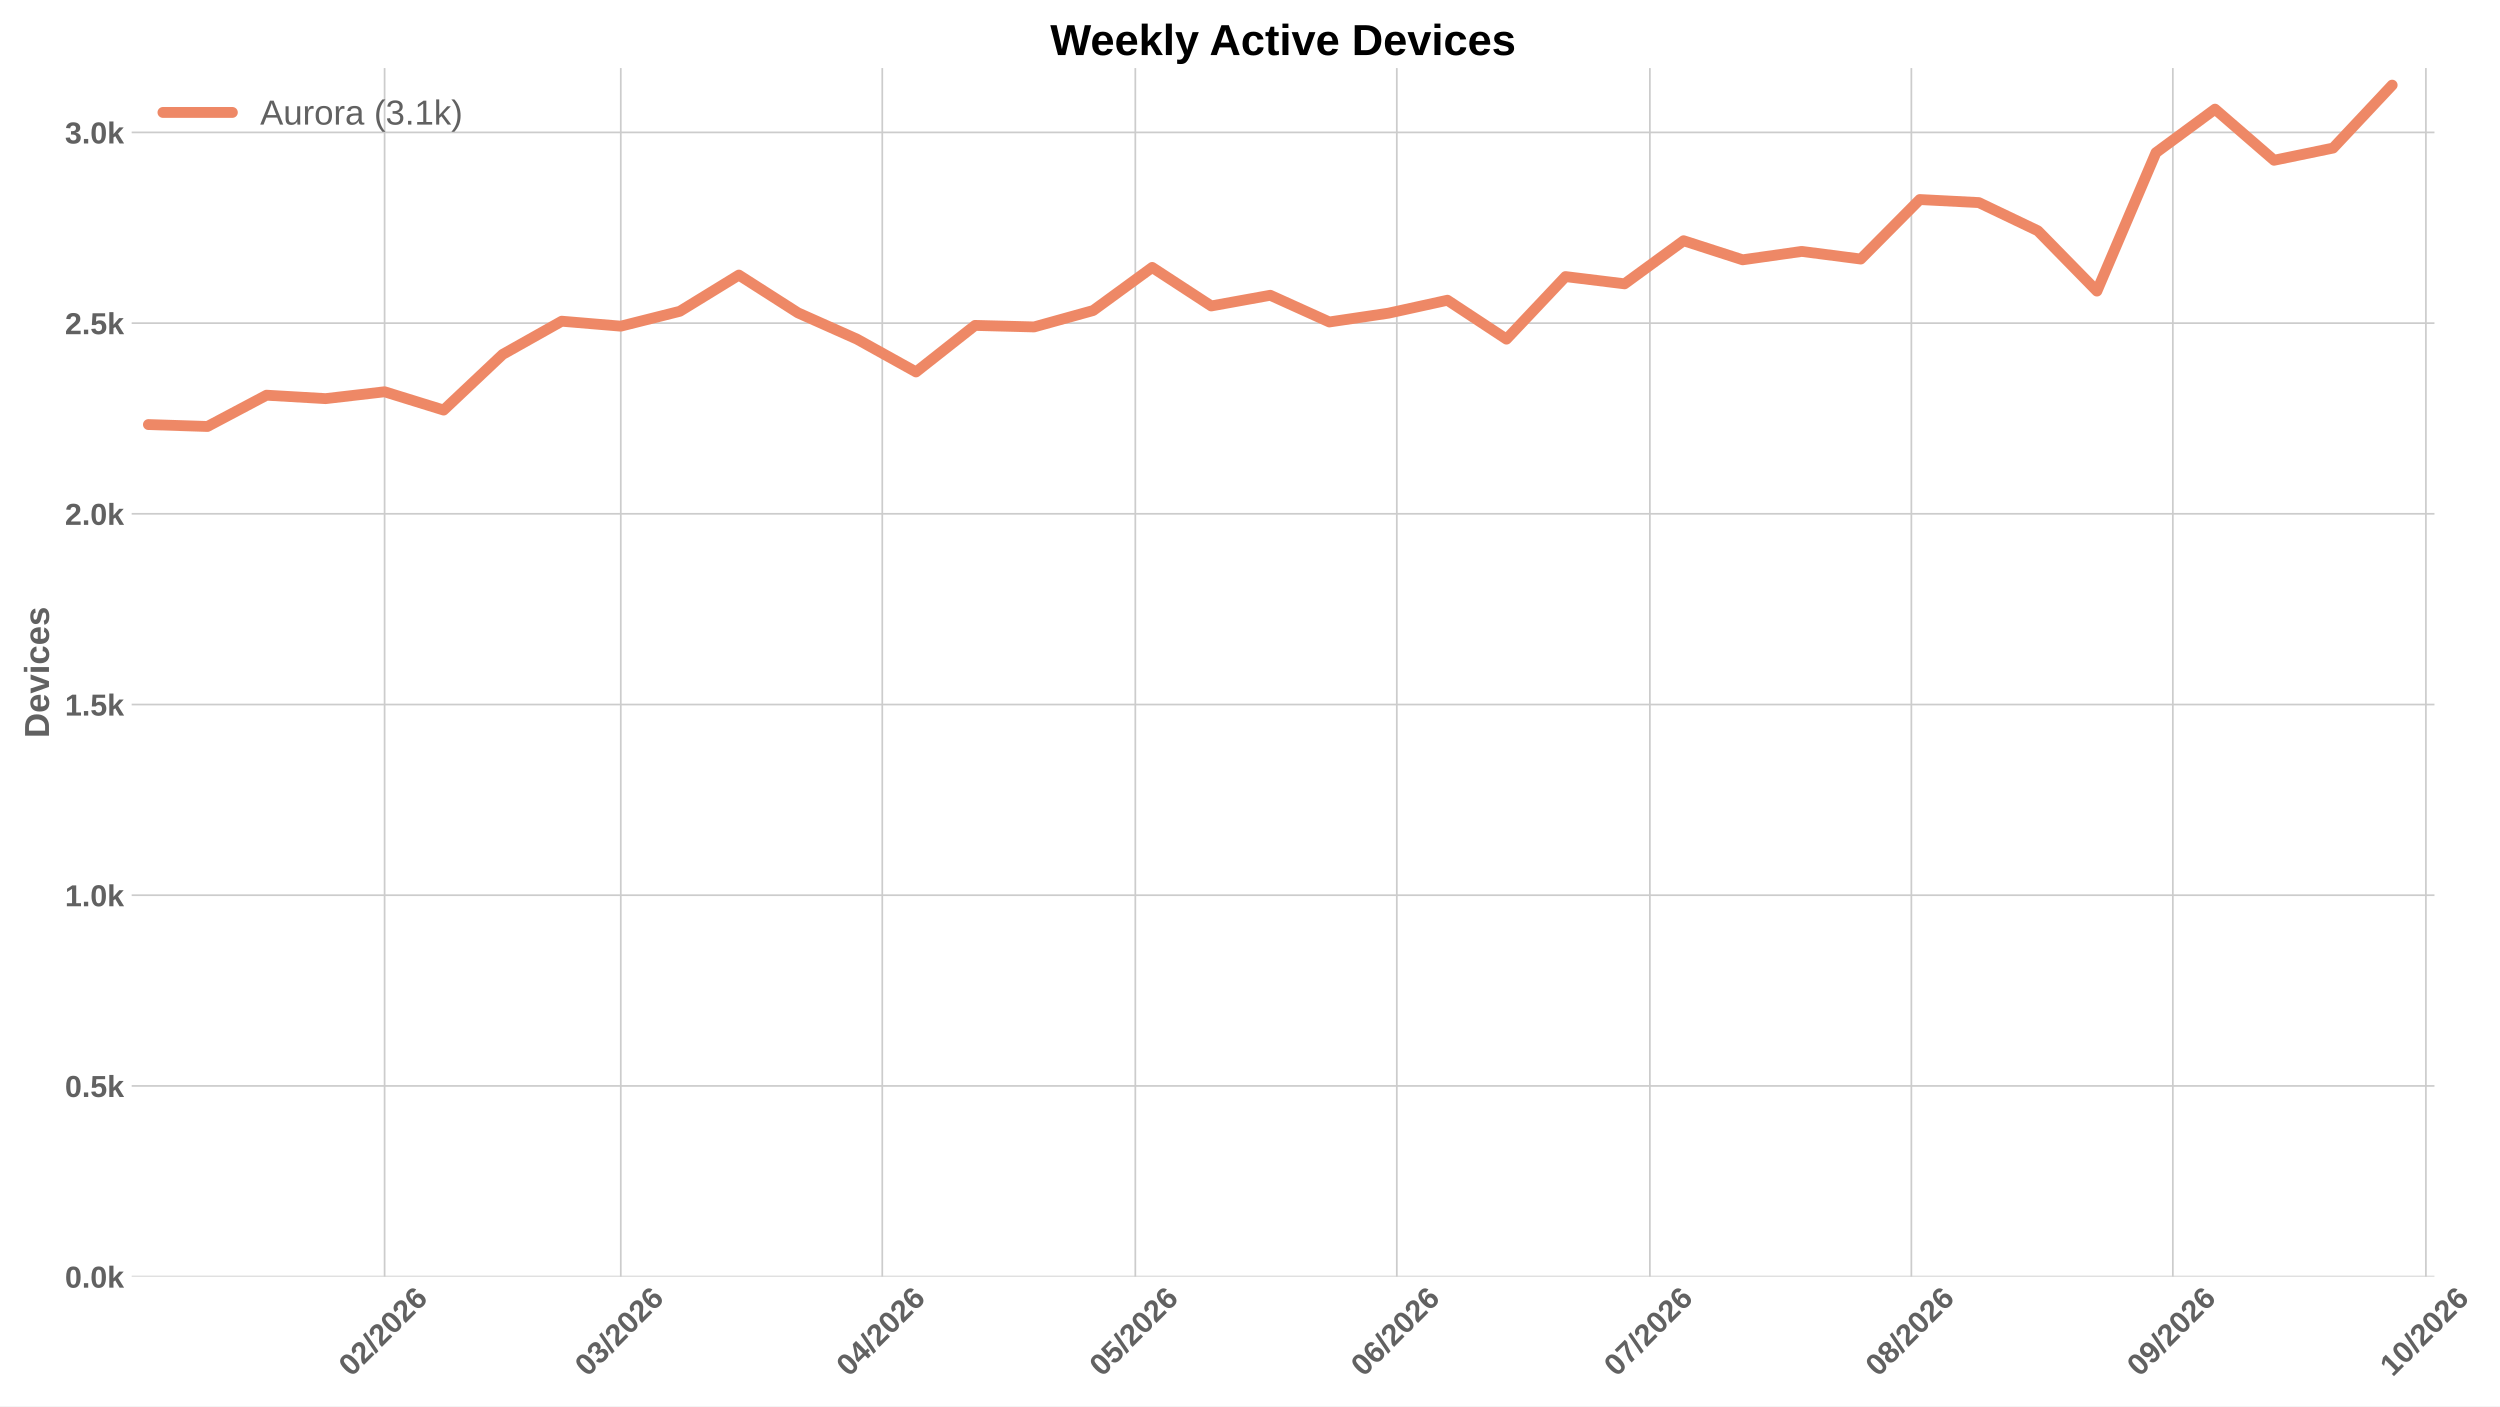
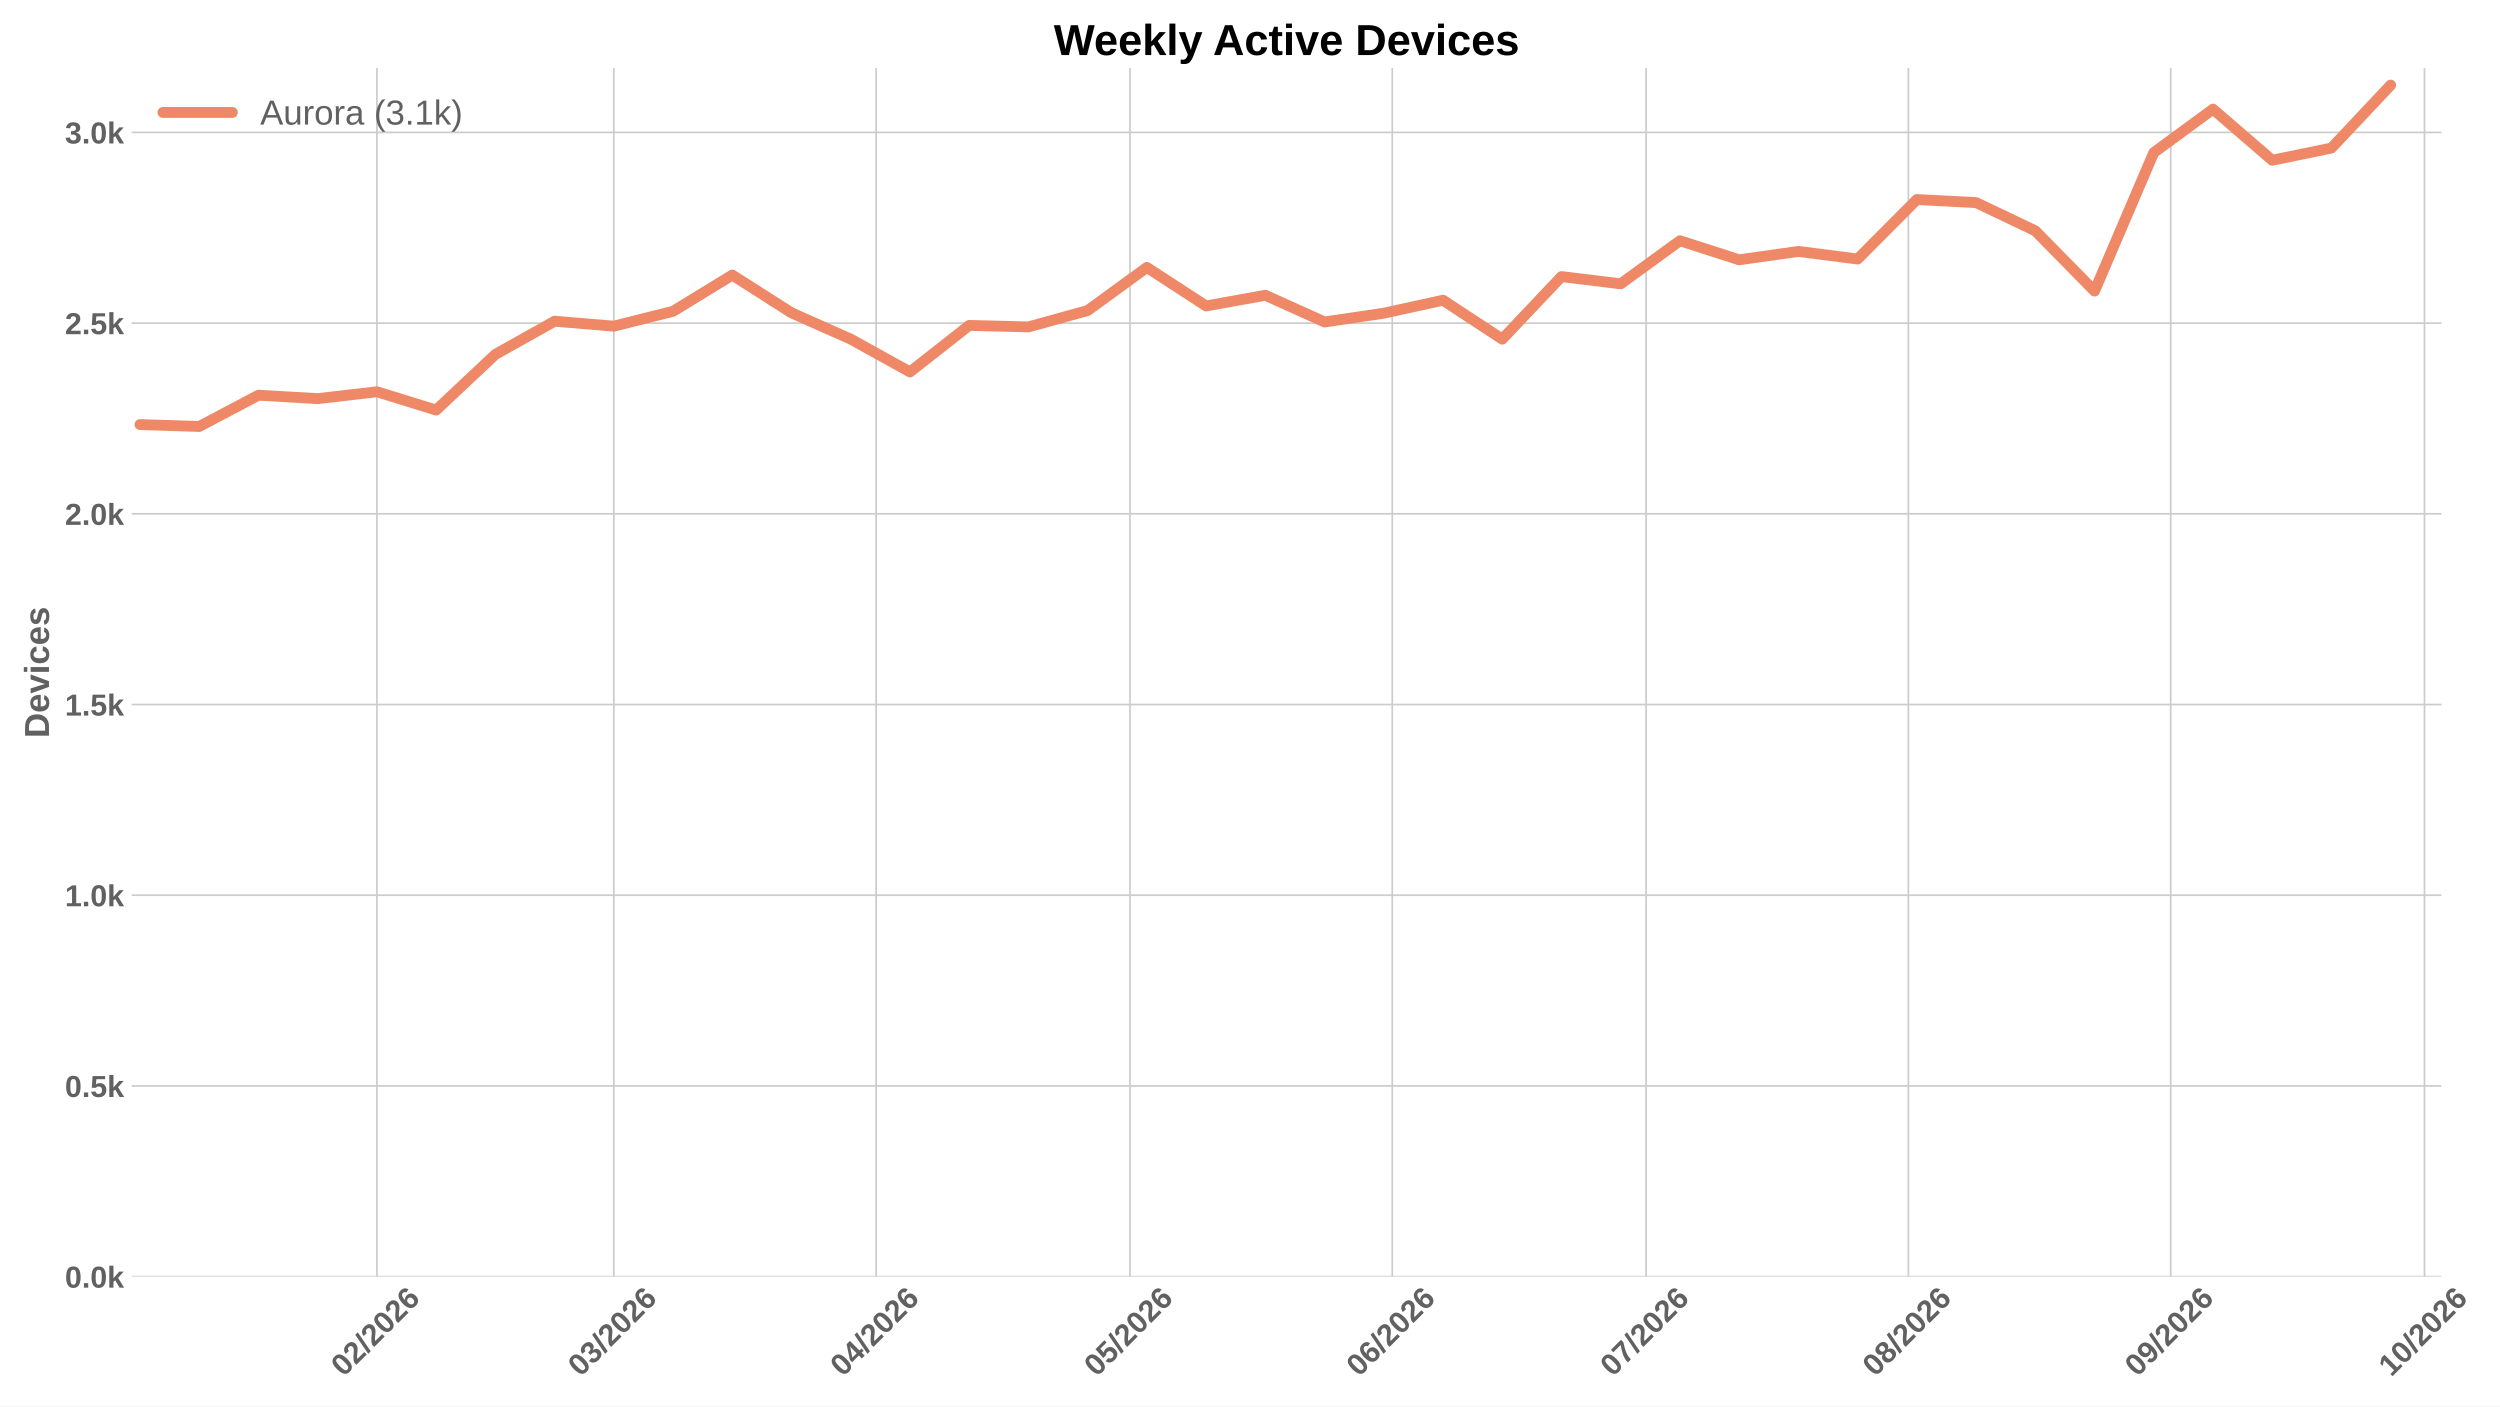
<svg xmlns="http://www.w3.org/2000/svg" xmlns:xlink="http://www.w3.org/1999/xlink" width="1152pt" height="648pt" viewBox="0 0 1152 648" version="1.1">
  <defs>
    <style type="text/css">*{stroke-linejoin: round; stroke-linecap: butt}</style>
  </defs>
  <g id="figure_1">
    <g id="patch_1">
      <path d="M 0 648  L 1152 648  L 1152 0  L 0 0  z " style="fill: #ffffff" />
    </g>
    <g id="axes_1">
      <g id="patch_2">
-         <path d="M 60.676 588.262  L 1121.801 588.262  L 1121.801 31.361  L 60.676 31.361  z " style="fill: #ffffff" />
+         <path d="M 60.676 588.262  L 1125.068 588.262  L 1125.068 31.361  L 60.676 31.361  z " style="fill: #ffffff" />
      </g>
      <g id="matplotlib.axis_1">
        <g id="xtick_1">
          <g id="line2d_1">
-             <path d="M 177.223 588.262  L 177.223 31.361  " clip-path="url(#pe2eda2ca28)" style="fill: none; stroke: #cccccc; stroke-width: 0.8; stroke-linecap: round" />
+             <path d="M 173.688 588.262  L 173.688 31.361  " clip-path="url(#p595d17136b)" style="fill: none; stroke: #cccccc; stroke-width: 0.8; stroke-linecap: round" />
          </g>
          <g id="line2d_2" />
          <g id="text_1">
-             <g style="fill: #616161" transform="translate(161.8951 634.7498) rotate(-45) scale(0.14 -0.14)">
+             <g style="fill: #616161" transform="translate(158.3596 634.7498) rotate(-45) scale(0.14 -0.14)">
              <defs>
                <path id="LiberationSans-Bold-13" d="M 3297 2203  Q 3297 1088 2914 512  Q 2531 -63 1766 -63  Q 253 -63 253 2203  Q 253 2994 418 3494  Q 584 3994 915 4231  Q 1247 4469 1791 4469  Q 2572 4469 2934 3903  Q 3297 3338 3297 2203  z M 2416 2203  Q 2416 2813 2356 3150  Q 2297 3488 2165 3634  Q 2034 3781 1784 3781  Q 1519 3781 1383 3632  Q 1247 3484 1189 3148  Q 1131 2813 1131 2203  Q 1131 1600 1192 1261  Q 1253 922 1386 775  Q 1519 628 1772 628  Q 2022 628 2158 783  Q 2294 938 2355 1278  Q 2416 1619 2416 2203  z " transform="scale(0.015625)" />
                <path id="LiberationSans-Bold-15" d="M 222 0  L 222 609  Q 394 988 711 1347  Q 1028 1706 1509 2097  Q 1972 2472 2158 2715  Q 2344 2959 2344 3194  Q 2344 3769 1766 3769  Q 1484 3769 1336 3617  Q 1188 3466 1144 3163  L 259 3213  Q 334 3825 717 4147  Q 1100 4469 1759 4469  Q 2472 4469 2853 4144  Q 3234 3819 3234 3231  Q 3234 2922 3112 2672  Q 2991 2422 2800 2211  Q 2609 2000 2376 1815  Q 2144 1631 1925 1456  Q 1706 1281 1526 1103  Q 1347 925 1259 722  L 3303 722  L 3303 0  L 222 0  z " transform="scale(0.015625)" />
                <path id="LiberationSans-Bold-12" d="M 63 -128  L 972 4638  L 1716 4638  L 822 -128  L 63 -128  z " transform="scale(0.015625)" />
                <path id="LiberationSans-Bold-19" d="M 3328 1441  Q 3328 738 2934 337  Q 2541 -63 1847 -63  Q 1069 -63 651 482  Q 234 1028 234 2100  Q 234 3278 657 3873  Q 1081 4469 1869 4469  Q 2428 4469 2751 4222  Q 3075 3975 3209 3456  L 2381 3341  Q 2263 3775 1850 3775  Q 1497 3775 1295 3422  Q 1094 3069 1094 2350  Q 1234 2584 1484 2709  Q 1734 2834 2050 2834  Q 2641 2834 2984 2459  Q 3328 2084 3328 1441  z M 2447 1416  Q 2447 1791 2273 1989  Q 2100 2188 1797 2188  Q 1506 2188 1331 2002  Q 1156 1816 1156 1509  Q 1156 1125 1339 873  Q 1522 622 1819 622  Q 2116 622 2281 833  Q 2447 1044 2447 1416  z " transform="scale(0.015625)" />
              </defs>
              <use xlink:href="#LiberationSans-Bold-13" />
              <use xlink:href="#LiberationSans-Bold-15" transform="translate(55.60938 0)" />
              <use xlink:href="#LiberationSans-Bold-12" transform="translate(111.2188 0)" />
              <use xlink:href="#LiberationSans-Bold-15" transform="translate(139 0)" />
              <use xlink:href="#LiberationSans-Bold-13" transform="translate(194.6094 0)" />
              <use xlink:href="#LiberationSans-Bold-15" transform="translate(250.2188 0)" />
              <use xlink:href="#LiberationSans-Bold-19" transform="translate(305.8281 0)" />
            </g>
          </g>
        </g>
        <g id="xtick_2">
          <g id="line2d_3">
-             <path d="M 286.057 588.262  L 286.057 31.361  " clip-path="url(#pe2eda2ca28)" style="fill: none; stroke: #cccccc; stroke-width: 0.8; stroke-linecap: round" />
+             <path d="M 282.856 588.262  L 282.856 31.361  " clip-path="url(#p595d17136b)" style="fill: none; stroke: #cccccc; stroke-width: 0.8; stroke-linecap: round" />
          </g>
          <g id="line2d_4" />
          <g id="text_2">
-             <g style="fill: #616161" transform="translate(270.7285 634.7498) rotate(-45) scale(0.14 -0.14)">
+             <g style="fill: #616161" transform="translate(267.528 634.7498) rotate(-45) scale(0.14 -0.14)">
              <defs>
                <path id="LiberationSans-Bold-16" d="M 3328 1222  Q 3328 603 2922 265  Q 2516 -72 1766 -72  Q 1056 -72 637 254  Q 219 581 147 1197  L 1041 1275  Q 1125 641 1763 641  Q 2078 641 2253 797  Q 2428 953 2428 1275  Q 2428 1569 2215 1725  Q 2003 1881 1584 1881  L 1278 1881  L 1278 2591  L 1566 2591  Q 1944 2591 2134 2745  Q 2325 2900 2325 3188  Q 2325 3459 2173 3614  Q 2022 3769 1731 3769  Q 1459 3769 1292 3619  Q 1125 3469 1100 3194  L 222 3256  Q 291 3825 694 4147  Q 1097 4469 1747 4469  Q 2438 4469 2827 4158  Q 3216 3847 3216 3297  Q 3216 2884 2973 2618  Q 2731 2353 2275 2266  L 2275 2253  Q 2781 2194 3054 1920  Q 3328 1647 3328 1222  z " transform="scale(0.015625)" />
              </defs>
              <use xlink:href="#LiberationSans-Bold-13" />
              <use xlink:href="#LiberationSans-Bold-16" transform="translate(55.60938 0)" />
              <use xlink:href="#LiberationSans-Bold-12" transform="translate(111.2188 0)" />
              <use xlink:href="#LiberationSans-Bold-15" transform="translate(139 0)" />
              <use xlink:href="#LiberationSans-Bold-13" transform="translate(194.6094 0)" />
              <use xlink:href="#LiberationSans-Bold-15" transform="translate(250.2188 0)" />
              <use xlink:href="#LiberationSans-Bold-19" transform="translate(305.8281 0)" />
            </g>
          </g>
        </g>
        <g id="xtick_3">
          <g id="line2d_5">
-             <path d="M 406.551 588.262  L 406.551 31.361  " clip-path="url(#pe2eda2ca28)" style="fill: none; stroke: #cccccc; stroke-width: 0.8; stroke-linecap: round" />
+             <path d="M 403.721 588.262  L 403.721 31.361  " clip-path="url(#p595d17136b)" style="fill: none; stroke: #cccccc; stroke-width: 0.8; stroke-linecap: round" />
          </g>
          <g id="line2d_6" />
          <g id="text_3">
-             <g style="fill: #616161" transform="translate(391.2227 634.7498) rotate(-45) scale(0.14 -0.14)">
+             <g style="fill: #616161" transform="translate(388.3931 634.7498) rotate(-45) scale(0.14 -0.14)">
              <defs>
                <path id="LiberationSans-Bold-17" d="M 2938 897  L 2938 0  L 2100 0  L 2100 897  L 97 897  L 97 1556  L 1956 4403  L 2938 4403  L 2938 1550  L 3525 1550  L 3525 897  L 2938 897  z M 2100 2991  Q 2100 3159 2111 3356  Q 2122 3553 2128 3609  Q 2047 3434 1834 3103  L 813 1550  L 2100 1550  L 2100 2991  z " transform="scale(0.015625)" />
              </defs>
              <use xlink:href="#LiberationSans-Bold-13" />
              <use xlink:href="#LiberationSans-Bold-17" transform="translate(55.60938 0)" />
              <use xlink:href="#LiberationSans-Bold-12" transform="translate(111.2188 0)" />
              <use xlink:href="#LiberationSans-Bold-15" transform="translate(139 0)" />
              <use xlink:href="#LiberationSans-Bold-13" transform="translate(194.6094 0)" />
              <use xlink:href="#LiberationSans-Bold-15" transform="translate(250.2188 0)" />
              <use xlink:href="#LiberationSans-Bold-19" transform="translate(305.8281 0)" />
            </g>
          </g>
        </g>
        <g id="xtick_4">
          <g id="line2d_7">
-             <path d="M 523.158 588.262  L 523.158 31.361  " clip-path="url(#pe2eda2ca28)" style="fill: none; stroke: #cccccc; stroke-width: 0.8; stroke-linecap: round" />
+             <path d="M 520.688 588.262  L 520.688 31.361  " clip-path="url(#p595d17136b)" style="fill: none; stroke: #cccccc; stroke-width: 0.8; stroke-linecap: round" />
          </g>
          <g id="line2d_8" />
          <g id="text_4">
-             <g style="fill: #616161" transform="translate(507.8299 634.7498) rotate(-45) scale(0.14 -0.14)">
+             <g style="fill: #616161" transform="translate(505.3593 634.7498) rotate(-45) scale(0.14 -0.14)">
              <defs>
                <path id="LiberationSans-Bold-18" d="M 3381 1466  Q 3381 766 2945 351  Q 2509 -63 1750 -63  Q 1088 -63 689 235  Q 291 534 197 1100  L 1075 1172  Q 1144 891 1319 762  Q 1494 634 1759 634  Q 2088 634 2283 843  Q 2478 1053 2478 1447  Q 2478 1794 2293 2001  Q 2109 2209 1778 2209  Q 1413 2209 1181 1925  L 325 1925  L 478 4403  L 3125 4403  L 3125 3750  L 1275 3750  L 1203 2638  Q 1522 2919 2000 2919  Q 2628 2919 3004 2528  Q 3381 2138 3381 1466  z " transform="scale(0.015625)" />
              </defs>
              <use xlink:href="#LiberationSans-Bold-13" />
              <use xlink:href="#LiberationSans-Bold-18" transform="translate(55.60938 0)" />
              <use xlink:href="#LiberationSans-Bold-12" transform="translate(111.2188 0)" />
              <use xlink:href="#LiberationSans-Bold-15" transform="translate(139 0)" />
              <use xlink:href="#LiberationSans-Bold-13" transform="translate(194.6094 0)" />
              <use xlink:href="#LiberationSans-Bold-15" transform="translate(250.2188 0)" />
              <use xlink:href="#LiberationSans-Bold-19" transform="translate(305.8281 0)" />
            </g>
          </g>
        </g>
        <g id="xtick_5">
          <g id="line2d_9">
-             <path d="M 643.652 588.262  L 643.652 31.361  " clip-path="url(#pe2eda2ca28)" style="fill: none; stroke: #cccccc; stroke-width: 0.8; stroke-linecap: round" />
+             <path d="M 641.553 588.262  L 641.553 31.361  " clip-path="url(#p595d17136b)" style="fill: none; stroke: #cccccc; stroke-width: 0.8; stroke-linecap: round" />
          </g>
          <g id="line2d_10" />
          <g id="text_5">
-             <g style="fill: #616161" transform="translate(628.324 634.7498) rotate(-45) scale(0.14 -0.14)">
+             <g style="fill: #616161" transform="translate(626.2243 634.7498) rotate(-45) scale(0.14 -0.14)">
              <use xlink:href="#LiberationSans-Bold-13" />
              <use xlink:href="#LiberationSans-Bold-19" transform="translate(55.60938 0)" />
              <use xlink:href="#LiberationSans-Bold-12" transform="translate(111.2188 0)" />
              <use xlink:href="#LiberationSans-Bold-15" transform="translate(139 0)" />
              <use xlink:href="#LiberationSans-Bold-13" transform="translate(194.6094 0)" />
              <use xlink:href="#LiberationSans-Bold-15" transform="translate(250.2188 0)" />
              <use xlink:href="#LiberationSans-Bold-19" transform="translate(305.8281 0)" />
            </g>
          </g>
        </g>
        <g id="xtick_6">
          <g id="line2d_11">
-             <path d="M 760.26 588.262  L 760.26 31.361  " clip-path="url(#pe2eda2ca28)" style="fill: none; stroke: #cccccc; stroke-width: 0.8; stroke-linecap: round" />
+             <path d="M 758.519 588.262  L 758.519 31.361  " clip-path="url(#p595d17136b)" style="fill: none; stroke: #cccccc; stroke-width: 0.8; stroke-linecap: round" />
          </g>
          <g id="line2d_12" />
          <g id="text_6">
-             <g style="fill: #616161" transform="translate(744.9313 634.7498) rotate(-45) scale(0.14 -0.14)">
+             <g style="fill: #616161" transform="translate(743.1905 634.7498) rotate(-45) scale(0.14 -0.14)">
              <defs>
                <path id="LiberationSans-Bold-1a" d="M 3278 3706  Q 2981 3238 2717 2797  Q 2453 2356 2256 1911  Q 2059 1466 1945 995  Q 1831 525 1831 0  L 916 0  Q 916 550 1059 1064  Q 1203 1578 1475 2111  Q 1747 2644 2463 3681  L 275 3681  L 275 4403  L 3278 4403  L 3278 3706  z " transform="scale(0.015625)" />
              </defs>
              <use xlink:href="#LiberationSans-Bold-13" />
              <use xlink:href="#LiberationSans-Bold-1a" transform="translate(55.60938 0)" />
              <use xlink:href="#LiberationSans-Bold-12" transform="translate(111.2188 0)" />
              <use xlink:href="#LiberationSans-Bold-15" transform="translate(139 0)" />
              <use xlink:href="#LiberationSans-Bold-13" transform="translate(194.6094 0)" />
              <use xlink:href="#LiberationSans-Bold-15" transform="translate(250.2188 0)" />
              <use xlink:href="#LiberationSans-Bold-19" transform="translate(305.8281 0)" />
            </g>
          </g>
        </g>
        <g id="xtick_7">
          <g id="line2d_13">
-             <path d="M 880.754 588.262  L 880.754 31.361  " clip-path="url(#pe2eda2ca28)" style="fill: none; stroke: #cccccc; stroke-width: 0.8; stroke-linecap: round" />
+             <path d="M 879.384 588.262  L 879.384 31.361  " clip-path="url(#p595d17136b)" style="fill: none; stroke: #cccccc; stroke-width: 0.8; stroke-linecap: round" />
          </g>
          <g id="line2d_14" />
          <g id="text_7">
-             <g style="fill: #616161" transform="translate(865.4254 634.7498) rotate(-45) scale(0.14 -0.14)">
+             <g style="fill: #616161" transform="translate(864.0556 634.7498) rotate(-45) scale(0.14 -0.14)">
              <defs>
                <path id="LiberationSans-Bold-1b" d="M 3363 1241  Q 3363 622 2953 279  Q 2544 -63 1784 -63  Q 1031 -63 617 278  Q 203 619 203 1234  Q 203 1656 447 1945  Q 691 2234 1100 2303  L 1100 2316  Q 744 2394 525 2669  Q 306 2944 306 3303  Q 306 3844 689 4156  Q 1072 4469 1772 4469  Q 2488 4469 2870 4164  Q 3253 3859 3253 3297  Q 3253 2938 3036 2666  Q 2819 2394 2453 2322  L 2453 2309  Q 2878 2241 3120 1961  Q 3363 1681 3363 1241  z M 2350 3250  Q 2350 3563 2206 3708  Q 2063 3853 1772 3853  Q 1203 3853 1203 3250  Q 1203 2619 1778 2619  Q 2066 2619 2208 2766  Q 2350 2913 2350 3250  z M 2453 1313  Q 2453 2003 1766 2003  Q 1447 2003 1276 1822  Q 1106 1641 1106 1300  Q 1106 913 1275 734  Q 1444 556 1791 556  Q 2131 556 2292 734  Q 2453 913 2453 1313  z " transform="scale(0.015625)" />
              </defs>
              <use xlink:href="#LiberationSans-Bold-13" />
              <use xlink:href="#LiberationSans-Bold-1b" transform="translate(55.60938 0)" />
              <use xlink:href="#LiberationSans-Bold-12" transform="translate(111.2188 0)" />
              <use xlink:href="#LiberationSans-Bold-15" transform="translate(139 0)" />
              <use xlink:href="#LiberationSans-Bold-13" transform="translate(194.6094 0)" />
              <use xlink:href="#LiberationSans-Bold-15" transform="translate(250.2188 0)" />
              <use xlink:href="#LiberationSans-Bold-19" transform="translate(305.8281 0)" />
            </g>
          </g>
        </g>
        <g id="xtick_8">
          <g id="line2d_15">
-             <path d="M 1001.248 588.262  L 1001.248 31.361  " clip-path="url(#pe2eda2ca28)" style="fill: none; stroke: #cccccc; stroke-width: 0.8; stroke-linecap: round" />
+             <path d="M 1000.249 588.262  L 1000.249 31.361  " clip-path="url(#p595d17136b)" style="fill: none; stroke: #cccccc; stroke-width: 0.8; stroke-linecap: round" />
          </g>
          <g id="line2d_16" />
          <g id="text_8">
-             <g style="fill: #616161" transform="translate(985.9195 634.7498) rotate(-45) scale(0.14 -0.14)">
+             <g style="fill: #616161" transform="translate(984.9206 634.7498) rotate(-45) scale(0.14 -0.14)">
              <defs>
                <path id="LiberationSans-Bold-1c" d="M 3322 2272  Q 3322 1100 2894 518  Q 2466 -63 1678 -63  Q 1097 -63 767 185  Q 438 434 300 972  L 1125 1088  Q 1247 628 1688 628  Q 2056 628 2254 981  Q 2453 1334 2459 2028  Q 2341 1794 2070 1661  Q 1800 1528 1488 1528  Q 906 1528 564 1923  Q 222 2319 222 2994  Q 222 3688 623 4078  Q 1025 4469 1759 4469  Q 2550 4469 2936 3920  Q 3322 3372 3322 2272  z M 2394 2888  Q 2394 3297 2214 3539  Q 2034 3781 1738 3781  Q 1447 3781 1280 3570  Q 1113 3359 1113 2988  Q 1113 2622 1278 2401  Q 1444 2181 1741 2181  Q 2022 2181 2208 2373  Q 2394 2566 2394 2888  z " transform="scale(0.015625)" />
              </defs>
              <use xlink:href="#LiberationSans-Bold-13" />
              <use xlink:href="#LiberationSans-Bold-1c" transform="translate(55.60938 0)" />
              <use xlink:href="#LiberationSans-Bold-12" transform="translate(111.2188 0)" />
              <use xlink:href="#LiberationSans-Bold-15" transform="translate(139 0)" />
              <use xlink:href="#LiberationSans-Bold-13" transform="translate(194.6094 0)" />
              <use xlink:href="#LiberationSans-Bold-15" transform="translate(250.2188 0)" />
              <use xlink:href="#LiberationSans-Bold-19" transform="translate(305.8281 0)" />
            </g>
          </g>
        </g>
        <g id="xtick_9">
          <g id="line2d_17">
-             <path d="M 1117.855 588.262  L 1117.855 31.361  " clip-path="url(#pe2eda2ca28)" style="fill: none; stroke: #cccccc; stroke-width: 0.8; stroke-linecap: round" />
+             <path d="M 1117.215 588.262  L 1117.215 31.361  " clip-path="url(#p595d17136b)" style="fill: none; stroke: #cccccc; stroke-width: 0.8; stroke-linecap: round" />
          </g>
          <g id="line2d_18" />
          <g id="text_9">
-             <g style="fill: #616161" transform="translate(1102.527 634.7498) rotate(-45) scale(0.14 -0.14)">
+             <g style="fill: #616161" transform="translate(1101.887 634.7498) rotate(-45) scale(0.14 -0.14)">
              <defs>
                <path id="LiberationSans-Bold-14" d="M 403 0  L 403 653  L 1494 653  L 1494 3656  L 438 2997  L 438 3688  L 1541 4403  L 2372 4403  L 2372 653  L 3381 653  L 3381 0  L 403 0  z " transform="scale(0.015625)" />
              </defs>
              <use xlink:href="#LiberationSans-Bold-14" />
              <use xlink:href="#LiberationSans-Bold-13" transform="translate(55.60938 0)" />
              <use xlink:href="#LiberationSans-Bold-12" transform="translate(111.2188 0)" />
              <use xlink:href="#LiberationSans-Bold-15" transform="translate(139 0)" />
              <use xlink:href="#LiberationSans-Bold-13" transform="translate(194.6094 0)" />
              <use xlink:href="#LiberationSans-Bold-15" transform="translate(250.2188 0)" />
              <use xlink:href="#LiberationSans-Bold-19" transform="translate(305.8281 0)" />
            </g>
          </g>
        </g>
      </g>
      <g id="matplotlib.axis_2">
        <g id="ytick_1">
          <g id="line2d_19">
-             <path d="M 60.676 588.262  L 1121.801 588.262  " clip-path="url(#pe2eda2ca28)" style="fill: none; stroke: #cccccc; stroke-width: 0.8; stroke-linecap: round" />
+             <path d="M 60.676 588.262  L 1125.068 588.262  " clip-path="url(#p595d17136b)" style="fill: none; stroke: #cccccc; stroke-width: 0.8; stroke-linecap: round" />
          </g>
          <g id="line2d_20" />
          <g id="text_10">
            <g style="fill: #616161" transform="translate(29.93031 593.3584) scale(0.14 -0.14)">
              <defs>
                <path id="LiberationSans-Bold-11" d="M 434 0  L 434 953  L 1338 953  L 1338 0  L 434 0  z " transform="scale(0.015625)" />
                <path id="LiberationSans-Bold-4e" d="M 2606 0  L 1703 1531  L 1325 1269  L 1325 0  L 447 0  L 447 4638  L 1325 4638  L 1325 1981  L 2531 3381  L 3475 3381  L 2288 2063  L 3566 0  L 2606 0  z " transform="scale(0.015625)" />
              </defs>
              <use xlink:href="#LiberationSans-Bold-13" />
              <use xlink:href="#LiberationSans-Bold-11" transform="translate(55.60938 0)" />
              <use xlink:href="#LiberationSans-Bold-13" transform="translate(83.39062 0)" />
              <use xlink:href="#LiberationSans-Bold-4e" transform="translate(139 0)" />
            </g>
          </g>
        </g>
        <g id="ytick_2">
          <g id="line2d_21">
-             <path d="M 60.676 500.388  L 1121.801 500.388  " clip-path="url(#pe2eda2ca28)" style="fill: none; stroke: #cccccc; stroke-width: 0.8; stroke-linecap: round" />
+             <path d="M 60.676 500.388  L 1125.068 500.388  " clip-path="url(#p595d17136b)" style="fill: none; stroke: #cccccc; stroke-width: 0.8; stroke-linecap: round" />
          </g>
          <g id="line2d_22" />
          <g id="text_11">
            <g style="fill: #616161" transform="translate(29.93031 505.4844) scale(0.14 -0.14)">
              <use xlink:href="#LiberationSans-Bold-13" />
              <use xlink:href="#LiberationSans-Bold-11" transform="translate(55.60938 0)" />
              <use xlink:href="#LiberationSans-Bold-18" transform="translate(83.39062 0)" />
              <use xlink:href="#LiberationSans-Bold-4e" transform="translate(139 0)" />
            </g>
          </g>
        </g>
        <g id="ytick_3">
          <g id="line2d_23">
-             <path d="M 60.676 412.514  L 1121.801 412.514  " clip-path="url(#pe2eda2ca28)" style="fill: none; stroke: #cccccc; stroke-width: 0.8; stroke-linecap: round" />
+             <path d="M 60.676 412.514  L 1125.068 412.514  " clip-path="url(#p595d17136b)" style="fill: none; stroke: #cccccc; stroke-width: 0.8; stroke-linecap: round" />
          </g>
          <g id="line2d_24" />
          <g id="text_12">
            <g style="fill: #616161" transform="translate(29.93031 417.6104) scale(0.14 -0.14)">
              <use xlink:href="#LiberationSans-Bold-14" />
              <use xlink:href="#LiberationSans-Bold-11" transform="translate(55.60938 0)" />
              <use xlink:href="#LiberationSans-Bold-13" transform="translate(83.39062 0)" />
              <use xlink:href="#LiberationSans-Bold-4e" transform="translate(139 0)" />
            </g>
          </g>
        </g>
        <g id="ytick_4">
          <g id="line2d_25">
-             <path d="M 60.676 324.64  L 1121.801 324.64  " clip-path="url(#pe2eda2ca28)" style="fill: none; stroke: #cccccc; stroke-width: 0.8; stroke-linecap: round" />
+             <path d="M 60.676 324.64  L 1125.068 324.64  " clip-path="url(#p595d17136b)" style="fill: none; stroke: #cccccc; stroke-width: 0.8; stroke-linecap: round" />
          </g>
          <g id="line2d_26" />
          <g id="text_13">
            <g style="fill: #616161" transform="translate(29.93031 329.7363) scale(0.14 -0.14)">
              <use xlink:href="#LiberationSans-Bold-14" />
              <use xlink:href="#LiberationSans-Bold-11" transform="translate(55.60938 0)" />
              <use xlink:href="#LiberationSans-Bold-18" transform="translate(83.39062 0)" />
              <use xlink:href="#LiberationSans-Bold-4e" transform="translate(139 0)" />
            </g>
          </g>
        </g>
        <g id="ytick_5">
          <g id="line2d_27">
-             <path d="M 60.676 236.766  L 1121.801 236.766  " clip-path="url(#pe2eda2ca28)" style="fill: none; stroke: #cccccc; stroke-width: 0.8; stroke-linecap: round" />
+             <path d="M 60.676 236.766  L 1125.068 236.766  " clip-path="url(#p595d17136b)" style="fill: none; stroke: #cccccc; stroke-width: 0.8; stroke-linecap: round" />
          </g>
          <g id="line2d_28" />
          <g id="text_14">
            <g style="fill: #616161" transform="translate(29.93031 241.8623) scale(0.14 -0.14)">
              <use xlink:href="#LiberationSans-Bold-15" />
              <use xlink:href="#LiberationSans-Bold-11" transform="translate(55.60938 0)" />
              <use xlink:href="#LiberationSans-Bold-13" transform="translate(83.39062 0)" />
              <use xlink:href="#LiberationSans-Bold-4e" transform="translate(139 0)" />
            </g>
          </g>
        </g>
        <g id="ytick_6">
          <g id="line2d_29">
-             <path d="M 60.676 148.892  L 1121.801 148.892  " clip-path="url(#pe2eda2ca28)" style="fill: none; stroke: #cccccc; stroke-width: 0.8; stroke-linecap: round" />
+             <path d="M 60.676 148.892  L 1125.068 148.892  " clip-path="url(#p595d17136b)" style="fill: none; stroke: #cccccc; stroke-width: 0.8; stroke-linecap: round" />
          </g>
          <g id="line2d_30" />
          <g id="text_15">
            <g style="fill: #616161" transform="translate(29.93031 153.9883) scale(0.14 -0.14)">
              <use xlink:href="#LiberationSans-Bold-15" />
              <use xlink:href="#LiberationSans-Bold-11" transform="translate(55.60938 0)" />
              <use xlink:href="#LiberationSans-Bold-18" transform="translate(83.39062 0)" />
              <use xlink:href="#LiberationSans-Bold-4e" transform="translate(139 0)" />
            </g>
          </g>
        </g>
        <g id="ytick_7">
          <g id="line2d_31">
-             <path d="M 60.676 61.018  L 1121.801 61.018  " clip-path="url(#pe2eda2ca28)" style="fill: none; stroke: #cccccc; stroke-width: 0.8; stroke-linecap: round" />
+             <path d="M 60.676 61.018  L 1125.068 61.018  " clip-path="url(#p595d17136b)" style="fill: none; stroke: #cccccc; stroke-width: 0.8; stroke-linecap: round" />
          </g>
          <g id="line2d_32" />
          <g id="text_16">
            <g style="fill: #616161" transform="translate(29.93031 66.11423) scale(0.14 -0.14)">
              <use xlink:href="#LiberationSans-Bold-16" />
              <use xlink:href="#LiberationSans-Bold-11" transform="translate(55.60938 0)" />
              <use xlink:href="#LiberationSans-Bold-13" transform="translate(83.39062 0)" />
              <use xlink:href="#LiberationSans-Bold-4e" transform="translate(139 0)" />
            </g>
          </g>
        </g>
        <g id="text_17">
          <g style="fill: #616161" transform="translate(22.56312 340.0552) rotate(-90) scale(0.16 -0.16)">
            <defs>
              <path id="LiberationSans-Bold-27" d="M 4353 2234  Q 4353 1553 4086 1045  Q 3819 538 3330 269  Q 2841 0 2209 0  L 428 0  L 428 4403  L 2022 4403  Q 3134 4403 3743 3842  Q 4353 3281 4353 2234  z M 3425 2234  Q 3425 2944 3056 3317  Q 2688 3691 2003 3691  L 1350 3691  L 1350 713  L 2131 713  Q 2725 713 3075 1122  Q 3425 1531 3425 2234  z " transform="scale(0.015625)" />
              <path id="LiberationSans-Bold-48" d="M 1831 -63  Q 1069 -63 659 389  Q 250 841 250 1706  Q 250 2544 665 2994  Q 1081 3444 1844 3444  Q 2572 3444 2956 2961  Q 3341 2478 3341 1547  L 3341 1522  L 1172 1522  Q 1172 1028 1355 776  Q 1538 525 1875 525  Q 2341 525 2463 928  L 3291 856  Q 2931 -63 1831 -63  z M 1831 2891  Q 1522 2891 1355 2675  Q 1188 2459 1178 2072  L 2491 2072  Q 2466 2481 2294 2686  Q 2122 2891 1831 2891  z " transform="scale(0.015625)" />
              <path id="LiberationSans-Bold-59" d="M 2284 0  L 1234 0  L 25 3381  L 953 3381  L 1544 1491  Q 1591 1334 1766 709  Q 1797 838 1894 1159  Q 1991 1481 2613 3381  L 3531 3381  L 2284 0  z " transform="scale(0.015625)" />
              <path id="LiberationSans-Bold-4c" d="M 447 3991  L 447 4638  L 1325 4638  L 1325 3991  L 447 3991  z M 447 0  L 447 3381  L 1325 3381  L 1325 0  L 447 0  z " transform="scale(0.015625)" />
              <path id="LiberationSans-Bold-46" d="M 1856 -63  Q 1088 -63 669 395  Q 250 853 250 1672  Q 250 2509 672 2976  Q 1094 3444 1869 3444  Q 2466 3444 2856 3144  Q 3247 2844 3347 2316  L 2463 2272  Q 2425 2531 2275 2686  Q 2125 2841 1850 2841  Q 1172 2841 1172 1706  Q 1172 538 1863 538  Q 2113 538 2281 695  Q 2450 853 2491 1166  L 3372 1125  Q 3325 778 3123 506  Q 2922 234 2594 85  Q 2266 -63 1856 -63  z " transform="scale(0.015625)" />
              <path id="LiberationSans-Bold-56" d="M 3297 988  Q 3297 497 2895 217  Q 2494 -63 1784 -63  Q 1088 -63 717 157  Q 347 378 225 844  L 997 959  Q 1063 719 1223 619  Q 1384 519 1784 519  Q 2153 519 2322 612  Q 2491 706 2491 906  Q 2491 1069 2355 1164  Q 2219 1259 1894 1325  Q 1150 1472 890 1598  Q 631 1725 495 1926  Q 359 2128 359 2422  Q 359 2906 732 3176  Q 1106 3447 1791 3447  Q 2394 3447 2761 3212  Q 3128 2978 3219 2534  L 2441 2453  Q 2403 2659 2256 2761  Q 2109 2863 1791 2863  Q 1478 2863 1322 2783  Q 1166 2703 1166 2516  Q 1166 2369 1286 2283  Q 1406 2197 1691 2141  Q 2088 2059 2395 1973  Q 2703 1888 2889 1769  Q 3075 1650 3186 1464  Q 3297 1278 3297 988  z " transform="scale(0.015625)" />
            </defs>
            <use xlink:href="#LiberationSans-Bold-27" />
            <use xlink:href="#LiberationSans-Bold-48" transform="translate(72.21875 0)" />
            <use xlink:href="#LiberationSans-Bold-59" transform="translate(127.8281 0)" />
            <use xlink:href="#LiberationSans-Bold-4c" transform="translate(183.4375 0)" />
            <use xlink:href="#LiberationSans-Bold-46" transform="translate(211.2188 0)" />
            <use xlink:href="#LiberationSans-Bold-48" transform="translate(266.8281 0)" />
            <use xlink:href="#LiberationSans-Bold-56" transform="translate(322.4375 0)" />
          </g>
        </g>
      </g>
      <g id="line2d_33">
-         <path d="M 68.39 195.641  L 95.598 196.52  L 122.807 182.108  L 150.015 183.69  L 177.223 180.527  L 204.432 188.963  L 231.64 163.303  L 258.849 148.013  L 286.057 150.298  L 313.265 143.444  L 340.474 126.748  L 367.682 144.147  L 394.89 156.273  L 422.099 171.388  L 449.307 149.947  L 476.515 150.65  L 503.724 143.092  L 530.932 123.233  L 558.14 140.983  L 585.349 136.062  L 612.557 148.365  L 639.765 144.323  L 666.974 138.347  L 694.182 156.273  L 721.391 127.451  L 748.599 130.79  L 775.807 110.93  L 803.016 119.718  L 830.224 115.851  L 857.432 119.366  L 884.641 91.95  L 911.849 93.356  L 939.057 106.361  L 966.266 134.129  L 993.474 70.333  L 1020.682 50.297  L 1047.891 73.848  L 1075.099 68.224  L 1102.307 39.225  " clip-path="url(#pe2eda2ca28)" style="fill: none; stroke: #ee8866; stroke-width: 5; stroke-linecap: round" />
+         <path d="M 64.519 195.641  L 91.812 196.52  L 119.104 182.108  L 146.396 183.69  L 173.688 180.527  L 200.98 188.963  L 228.272 163.303  L 255.564 148.013  L 282.856 150.298  L 310.148 143.444  L 337.441 126.748  L 364.733 144.147  L 392.025 156.273  L 419.317 171.388  L 446.609 149.947  L 473.901 150.65  L 501.193 143.092  L 528.485 123.233  L 555.777 140.983  L 583.07 136.062  L 610.362 148.365  L 637.654 144.323  L 664.946 138.347  L 692.238 156.273  L 719.53 127.451  L 746.822 130.79  L 774.114 110.93  L 801.406 119.718  L 828.699 115.851  L 855.991 119.366  L 883.283 91.95  L 910.575 93.356  L 937.867 106.361  L 965.159 134.129  L 992.451 70.333  L 1019.743 50.297  L 1047.035 73.848  L 1074.328 68.224  L 1101.62 39.225  " clip-path="url(#p595d17136b)" style="fill: none; stroke: #ee8866; stroke-width: 5; stroke-linecap: round" />
      </g>
      <g id="patch_3">
        <path d="M 60.676 588.262  L 60.676 31.361  " style="fill: none" />
      </g>
      <g id="patch_4">
-         <path d="M 1121.801 588.262  L 1121.801 31.361  " style="fill: none" />
+         <path d="M 1125.068 588.262  L 1125.068 31.361  " style="fill: none" />
      </g>
      <g id="patch_5">
-         <path d="M 60.676 588.262  L 1121.801 588.262  " style="fill: none" />
+         <path d="M 60.676 588.262  L 1125.068 588.262  " style="fill: none" />
      </g>
      <g id="patch_6">
-         <path d="M 60.676 31.361  L 1121.801 31.361  " style="fill: none" />
+         <path d="M 60.676 31.361  L 1125.068 31.361  " style="fill: none" />
      </g>
      <g id="text_18">
-         <g transform="translate(483.9557 25.36055) scale(0.2 -0.2)">
+         <g transform="translate(485.589 25.36055) scale(0.2 -0.2)">
          <defs>
            <path id="LiberationSans-Bold-3a" d="M 4897 0  L 3803 0  L 3206 2547  Q 3097 2997 3022 3488  Q 2947 3078 2900 2864  Q 2853 2650 2234 0  L 1141 0  L 6 4403  L 941 4403  L 1578 1559  L 1722 872  Q 1809 1306 1892 1701  Q 1975 2097 2516 4403  L 3547 4403  L 4103 2059  Q 4169 1797 4325 872  L 4403 1234  L 4569 1953  L 5100 4403  L 6034 4403  L 4897 0  z " transform="scale(0.015625)" />
            <path id="LiberationSans-Bold-4f" d="M 447 0  L 447 4638  L 1325 4638  L 1325 0  L 447 0  z " transform="scale(0.015625)" />
            <path id="LiberationSans-Bold-5c" d="M 884 -1328  Q 569 -1328 331 -1288  L 331 -663  Q 497 -688 634 -688  Q 822 -688 945 -628  Q 1069 -569 1167 -431  Q 1266 -294 1388 34  L 50 3381  L 978 3381  L 1509 1797  Q 1634 1456 1825 753  L 1903 1050  L 2106 1784  L 2606 3381  L 3525 3381  L 2188 -178  Q 1919 -828 1630 -1078  Q 1341 -1328 884 -1328  z " transform="scale(0.015625)" />
            <path id="LiberationSans-Bold-3" transform="scale(0.015625)" />
            <path id="LiberationSans-Bold-24" d="M 3541 0  L 3150 1125  L 1472 1125  L 1081 0  L 159 0  L 1766 4403  L 2853 4403  L 4453 0  L 3541 0  z M 2309 3725  L 2291 3656  Q 2259 3544 2215 3400  Q 2172 3256 1678 1819  L 2944 1819  L 2509 3084  L 2375 3509  L 2309 3725  z " transform="scale(0.015625)" />
            <path id="LiberationSans-Bold-57" d="M 1313 -56  Q 925 -56 715 155  Q 506 366 506 794  L 506 2788  L 78 2788  L 78 3381  L 550 3381  L 825 4175  L 1375 4175  L 1375 3381  L 2016 3381  L 2016 2788  L 1375 2788  L 1375 1031  Q 1375 784 1469 667  Q 1563 550 1759 550  Q 1863 550 2053 594  L 2053 50  Q 1728 -56 1313 -56  z " transform="scale(0.015625)" />
          </defs>
          <use xlink:href="#LiberationSans-Bold-3a" />
          <use xlink:href="#LiberationSans-Bold-48" transform="translate(92.57812 0)" />
          <use xlink:href="#LiberationSans-Bold-48" transform="translate(148.1875 0)" />
          <use xlink:href="#LiberationSans-Bold-4e" transform="translate(203.7969 0)" />
          <use xlink:href="#LiberationSans-Bold-4f" transform="translate(259.4062 0)" />
          <use xlink:href="#LiberationSans-Bold-5c" transform="translate(287.1875 0)" />
          <use xlink:href="#LiberationSans-Bold-3" transform="translate(342.7969 0)" />
          <use xlink:href="#LiberationSans-Bold-24" transform="translate(366.875 0)" />
          <use xlink:href="#LiberationSans-Bold-46" transform="translate(439.0938 0)" />
          <use xlink:href="#LiberationSans-Bold-57" transform="translate(494.7031 0)" />
          <use xlink:href="#LiberationSans-Bold-4c" transform="translate(528 0)" />
          <use xlink:href="#LiberationSans-Bold-59" transform="translate(555.7812 0)" />
          <use xlink:href="#LiberationSans-Bold-48" transform="translate(611.3906 0)" />
          <use xlink:href="#LiberationSans-Bold-3" transform="translate(667 0)" />
          <use xlink:href="#LiberationSans-Bold-27" transform="translate(694.7812 0)" />
          <use xlink:href="#LiberationSans-Bold-48" transform="translate(767 0)" />
          <use xlink:href="#LiberationSans-Bold-59" transform="translate(822.6094 0)" />
          <use xlink:href="#LiberationSans-Bold-4c" transform="translate(878.2188 0)" />
          <use xlink:href="#LiberationSans-Bold-46" transform="translate(906 0)" />
          <use xlink:href="#LiberationSans-Bold-48" transform="translate(961.6094 0)" />
          <use xlink:href="#LiberationSans-Bold-56" transform="translate(1017.219 0)" />
        </g>
      </g>
      <g id="legend_1">
        <g id="line2d_34">
          <path d="M 75.076 51.809  L 91.076 51.809  L 107.076 51.809  " style="fill: none; stroke: #ee8866; stroke-width: 5; stroke-linecap: round" />
        </g>
        <g id="text_19">
          <g style="fill: #616161" transform="translate(119.8756 57.40898) scale(0.16 -0.16)">
            <defs>
              <path id="LiberationSans-24" d="M 3647 0  L 3144 1288  L 1138 1288  L 631 0  L 13 0  L 1809 4403  L 2488 4403  L 4256 0  L 3647 0  z M 2141 3953  L 2113 3866  Q 2034 3606 1881 3200  L 1319 1753  L 2966 1753  L 2400 3206  Q 2313 3422 2225 3694  L 2141 3953  z " transform="scale(0.015625)" />
              <path id="LiberationSans-58" d="M 981 3381  L 981 1238  Q 981 903 1047 718  Q 1113 534 1256 453  Q 1400 372 1678 372  Q 2084 372 2318 650  Q 2553 928 2553 1422  L 2553 3381  L 3116 3381  L 3116 722  Q 3116 131 3134 0  L 2603 0  Q 2600 16 2597 84  Q 2594 153 2589 242  Q 2584 331 2578 578  L 2569 578  Q 2375 228 2120 82  Q 1866 -63 1488 -63  Q 931 -63 673 214  Q 416 491 416 1128  L 416 3381  L 981 3381  z " transform="scale(0.015625)" />
              <path id="LiberationSans-55" d="M 444 0  L 444 2594  Q 444 2950 425 3381  L 956 3381  Q 981 2806 981 2691  L 994 2691  Q 1128 3125 1303 3284  Q 1478 3444 1797 3444  Q 1909 3444 2025 3413  L 2025 2897  Q 1913 2928 1725 2928  Q 1375 2928 1190 2626  Q 1006 2325 1006 1763  L 1006 0  L 444 0  z " transform="scale(0.015625)" />
              <path id="LiberationSans-52" d="M 3291 1694  Q 3291 806 2900 371  Q 2509 -63 1766 -63  Q 1025 -63 647 389  Q 269 841 269 1694  Q 269 3444 1784 3444  Q 2559 3444 2925 3017  Q 3291 2591 3291 1694  z M 2700 1694  Q 2700 2394 2492 2711  Q 2284 3028 1794 3028  Q 1300 3028 1079 2704  Q 859 2381 859 1694  Q 859 1025 1076 689  Q 1294 353 1759 353  Q 2266 353 2483 678  Q 2700 1003 2700 1694  z " transform="scale(0.015625)" />
              <path id="LiberationSans-44" d="M 1294 -63  Q 784 -63 528 206  Q 272 475 272 944  Q 272 1469 617 1750  Q 963 2031 1731 2050  L 2491 2063  L 2491 2247  Q 2491 2659 2316 2837  Q 2141 3016 1766 3016  Q 1388 3016 1216 2887  Q 1044 2759 1009 2478  L 422 2531  Q 566 3444 1778 3444  Q 2416 3444 2737 3151  Q 3059 2859 3059 2306  L 3059 850  Q 3059 600 3125 473  Q 3191 347 3375 347  Q 3456 347 3559 369  L 3559 19  Q 3347 -31 3125 -31  Q 2813 -31 2670 133  Q 2528 297 2509 647  L 2491 647  Q 2275 259 1989 98  Q 1703 -63 1294 -63  z M 1422 359  Q 1731 359 1972 500  Q 2213 641 2352 886  Q 2491 1131 2491 1391  L 2491 1669  L 1875 1656  Q 1478 1650 1273 1575  Q 1069 1500 959 1344  Q 850 1188 850 934  Q 850 659 998 509  Q 1147 359 1422 359  z " transform="scale(0.015625)" />
              <path id="LiberationSans-3" transform="scale(0.015625)" />
              <path id="LiberationSans-b" d="M 397 1663  Q 397 2566 680 3284  Q 963 4003 1550 4638  L 2094 4638  Q 1509 3988 1236 3256  Q 963 2525 963 1656  Q 963 791 1233 62  Q 1503 -666 2094 -1325  L 1550 -1325  Q 959 -688 678 32  Q 397 753 397 1650  L 397 1663  z " transform="scale(0.015625)" />
              <path id="LiberationSans-16" d="M 3278 1216  Q 3278 606 2890 271  Q 2503 -63 1784 -63  Q 1116 -63 717 239  Q 319 541 244 1131  L 825 1184  Q 938 403 1784 403  Q 2209 403 2451 612  Q 2694 822 2694 1234  Q 2694 1594 2417 1795  Q 2141 1997 1619 1997  L 1300 1997  L 1300 2484  L 1606 2484  Q 2069 2484 2323 2686  Q 2578 2888 2578 3244  Q 2578 3597 2370 3801  Q 2163 4006 1753 4006  Q 1381 4006 1151 3815  Q 922 3625 884 3278  L 319 3322  Q 381 3863 767 4166  Q 1153 4469 1759 4469  Q 2422 4469 2789 4161  Q 3156 3853 3156 3303  Q 3156 2881 2920 2617  Q 2684 2353 2234 2259  L 2234 2247  Q 2728 2194 3003 1916  Q 3278 1638 3278 1216  z " transform="scale(0.015625)" />
              <path id="LiberationSans-11" d="M 584 0  L 584 684  L 1194 684  L 1194 0  L 584 0  z " transform="scale(0.015625)" />
              <path id="LiberationSans-14" d="M 488 0  L 488 478  L 1609 478  L 1609 3866  L 616 3156  L 616 3688  L 1656 4403  L 2175 4403  L 2175 478  L 3247 478  L 3247 0  L 488 0  z " transform="scale(0.015625)" />
              <path id="LiberationSans-4e" d="M 2550 0  L 1406 1544  L 994 1203  L 994 0  L 431 0  L 431 4638  L 994 4638  L 994 1741  L 2478 3381  L 3138 3381  L 1766 1928  L 3209 0  L 2550 0  z " transform="scale(0.015625)" />
              <path id="LiberationSans-c" d="M 1734 1650  Q 1734 747 1451 28  Q 1169 -691 581 -1325  L 38 -1325  Q 625 -669 897 57  Q 1169 784 1169 1656  Q 1169 2528 895 3256  Q 622 3984 38 4638  L 581 4638  Q 1172 4000 1453 3279  Q 1734 2559 1734 1663  L 1734 1650  z " transform="scale(0.015625)" />
            </defs>
            <use xlink:href="#LiberationSans-24" />
            <use xlink:href="#LiberationSans-58" transform="translate(66.70312 0)" />
            <use xlink:href="#LiberationSans-55" transform="translate(122.3125 0)" />
            <use xlink:href="#LiberationSans-52" transform="translate(155.6094 0)" />
            <use xlink:href="#LiberationSans-55" transform="translate(211.2188 0)" />
            <use xlink:href="#LiberationSans-44" transform="translate(244.5156 0)" />
            <use xlink:href="#LiberationSans-3" transform="translate(300.125 0)" />
            <use xlink:href="#LiberationSans-b" transform="translate(327.9062 0)" />
            <use xlink:href="#LiberationSans-16" transform="translate(361.2031 0)" />
            <use xlink:href="#LiberationSans-11" transform="translate(416.8125 0)" />
            <use xlink:href="#LiberationSans-14" transform="translate(444.5938 0)" />
            <use xlink:href="#LiberationSans-4e" transform="translate(500.2031 0)" />
            <use xlink:href="#LiberationSans-c" transform="translate(550.2031 0)" />
          </g>
        </g>
      </g>
    </g>
  </g>
  <defs>
-     <clipPath id="pe2eda2ca28">
-       <rect x="60.676" y="31.361" width="1061.126" height="556.902" />
+     <clipPath id="p595d17136b">
+       <rect x="60.676" y="31.361" width="1064.392" height="556.902" />
    </clipPath>
  </defs>
</svg>
